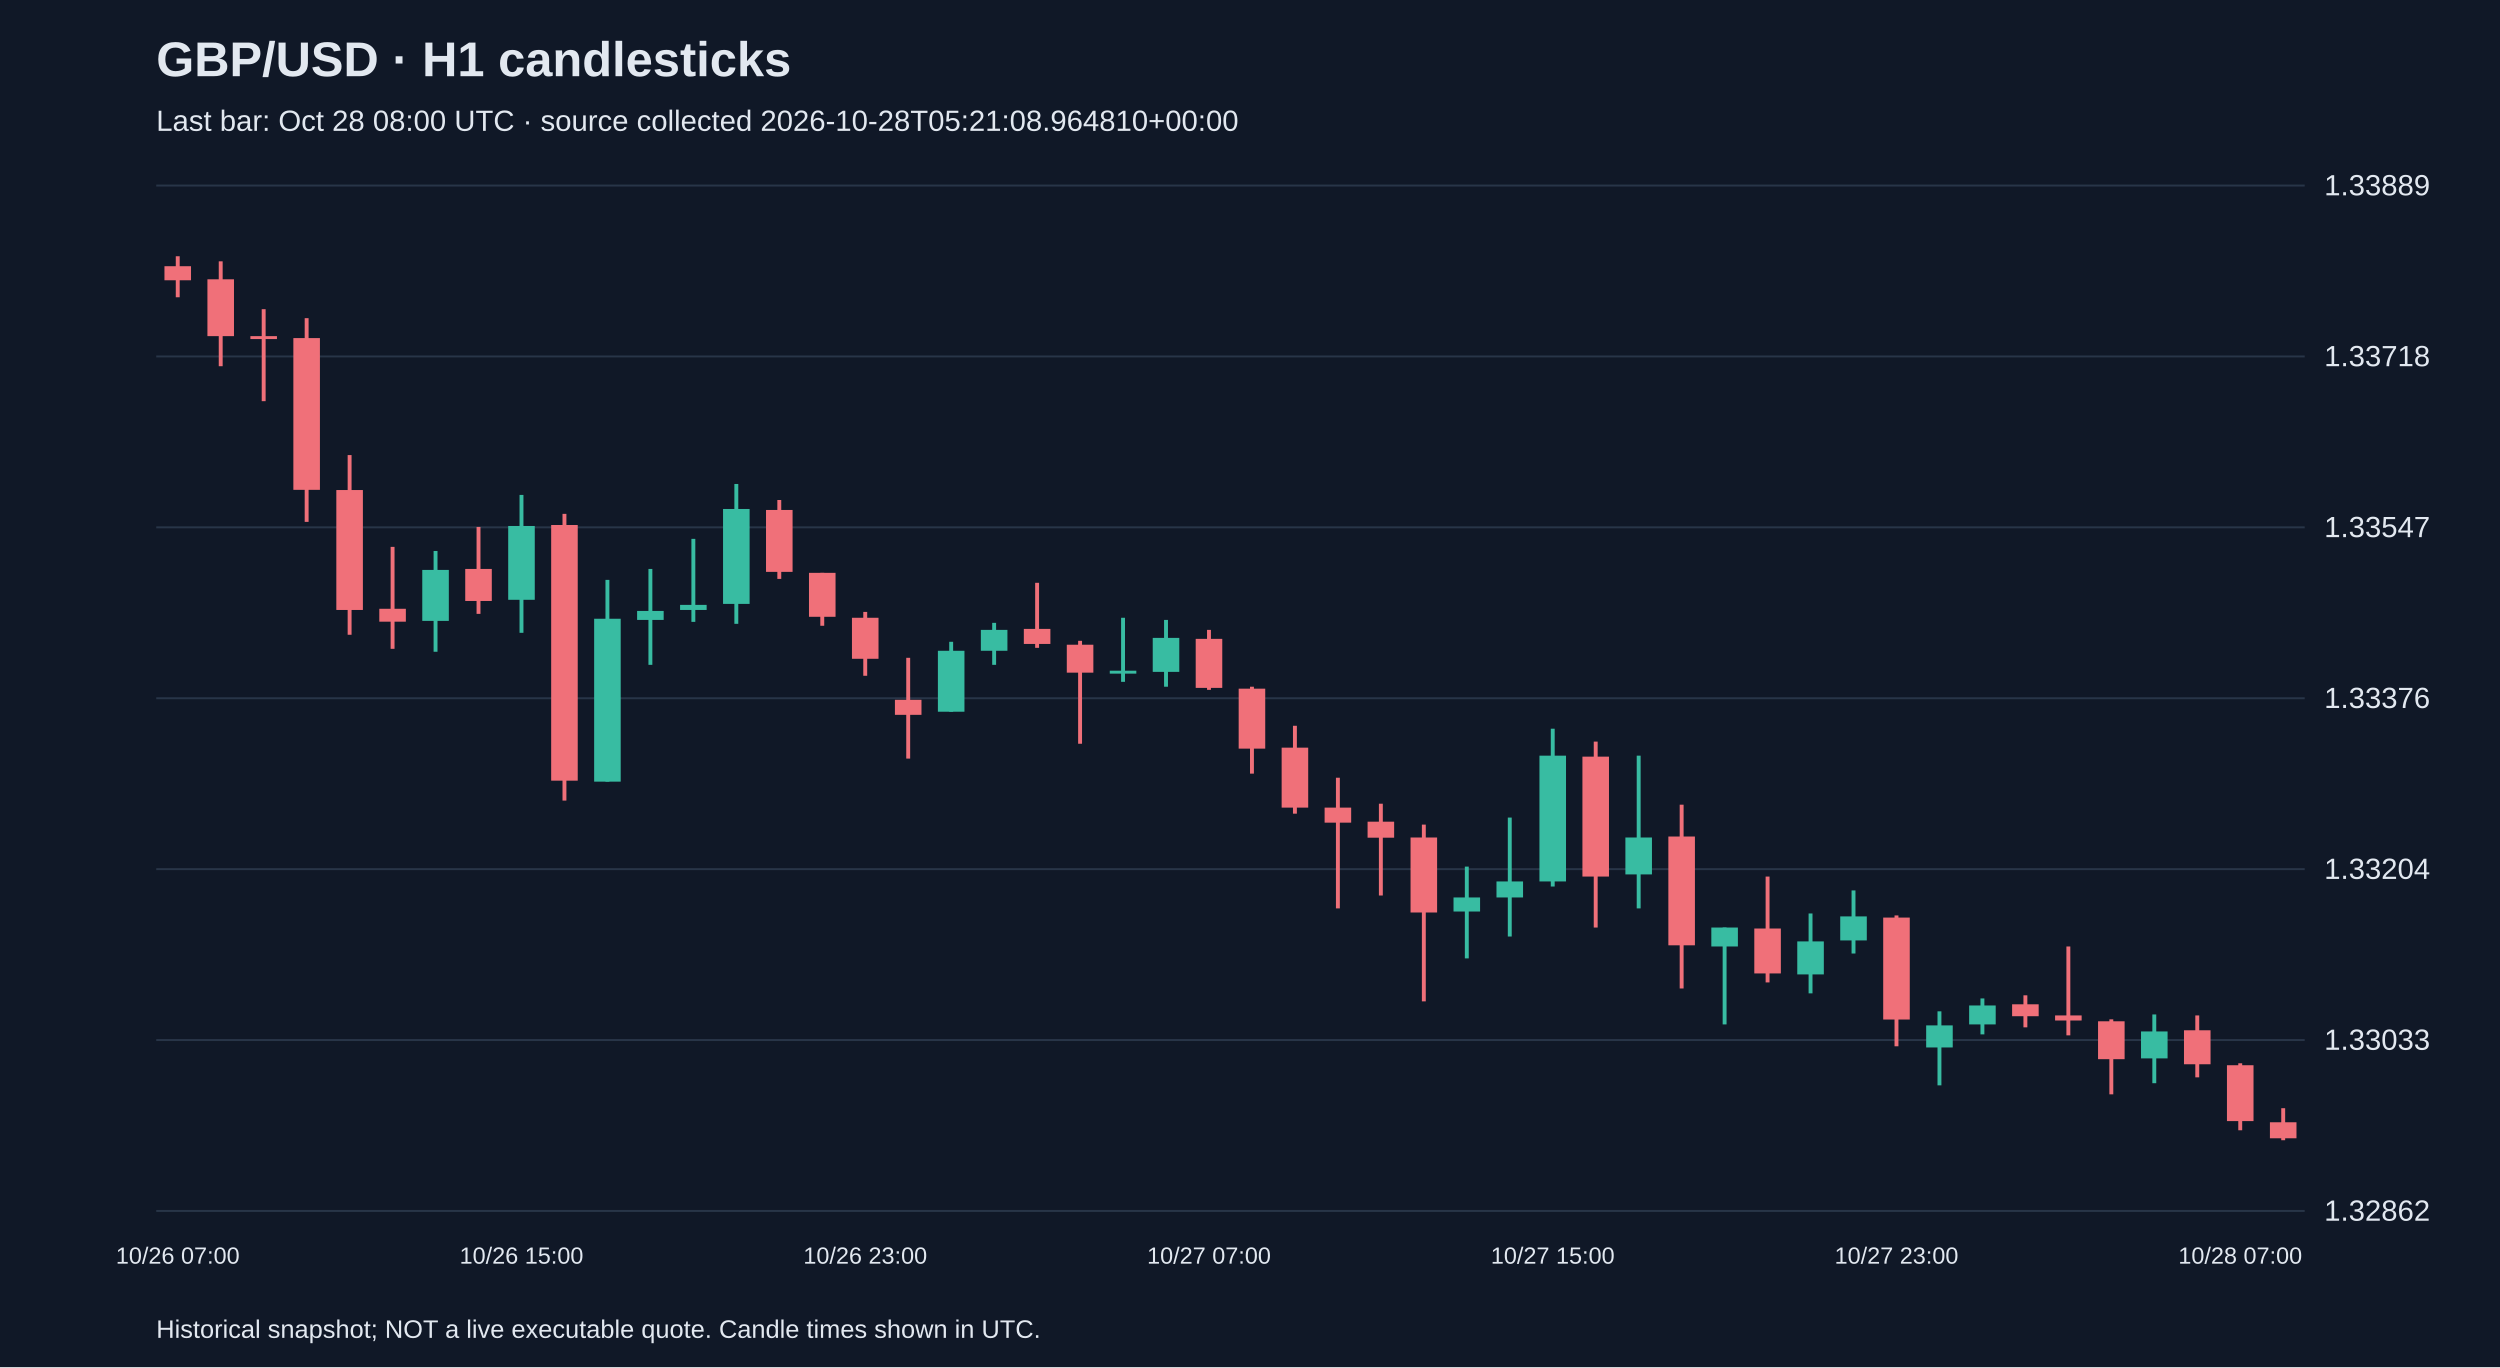
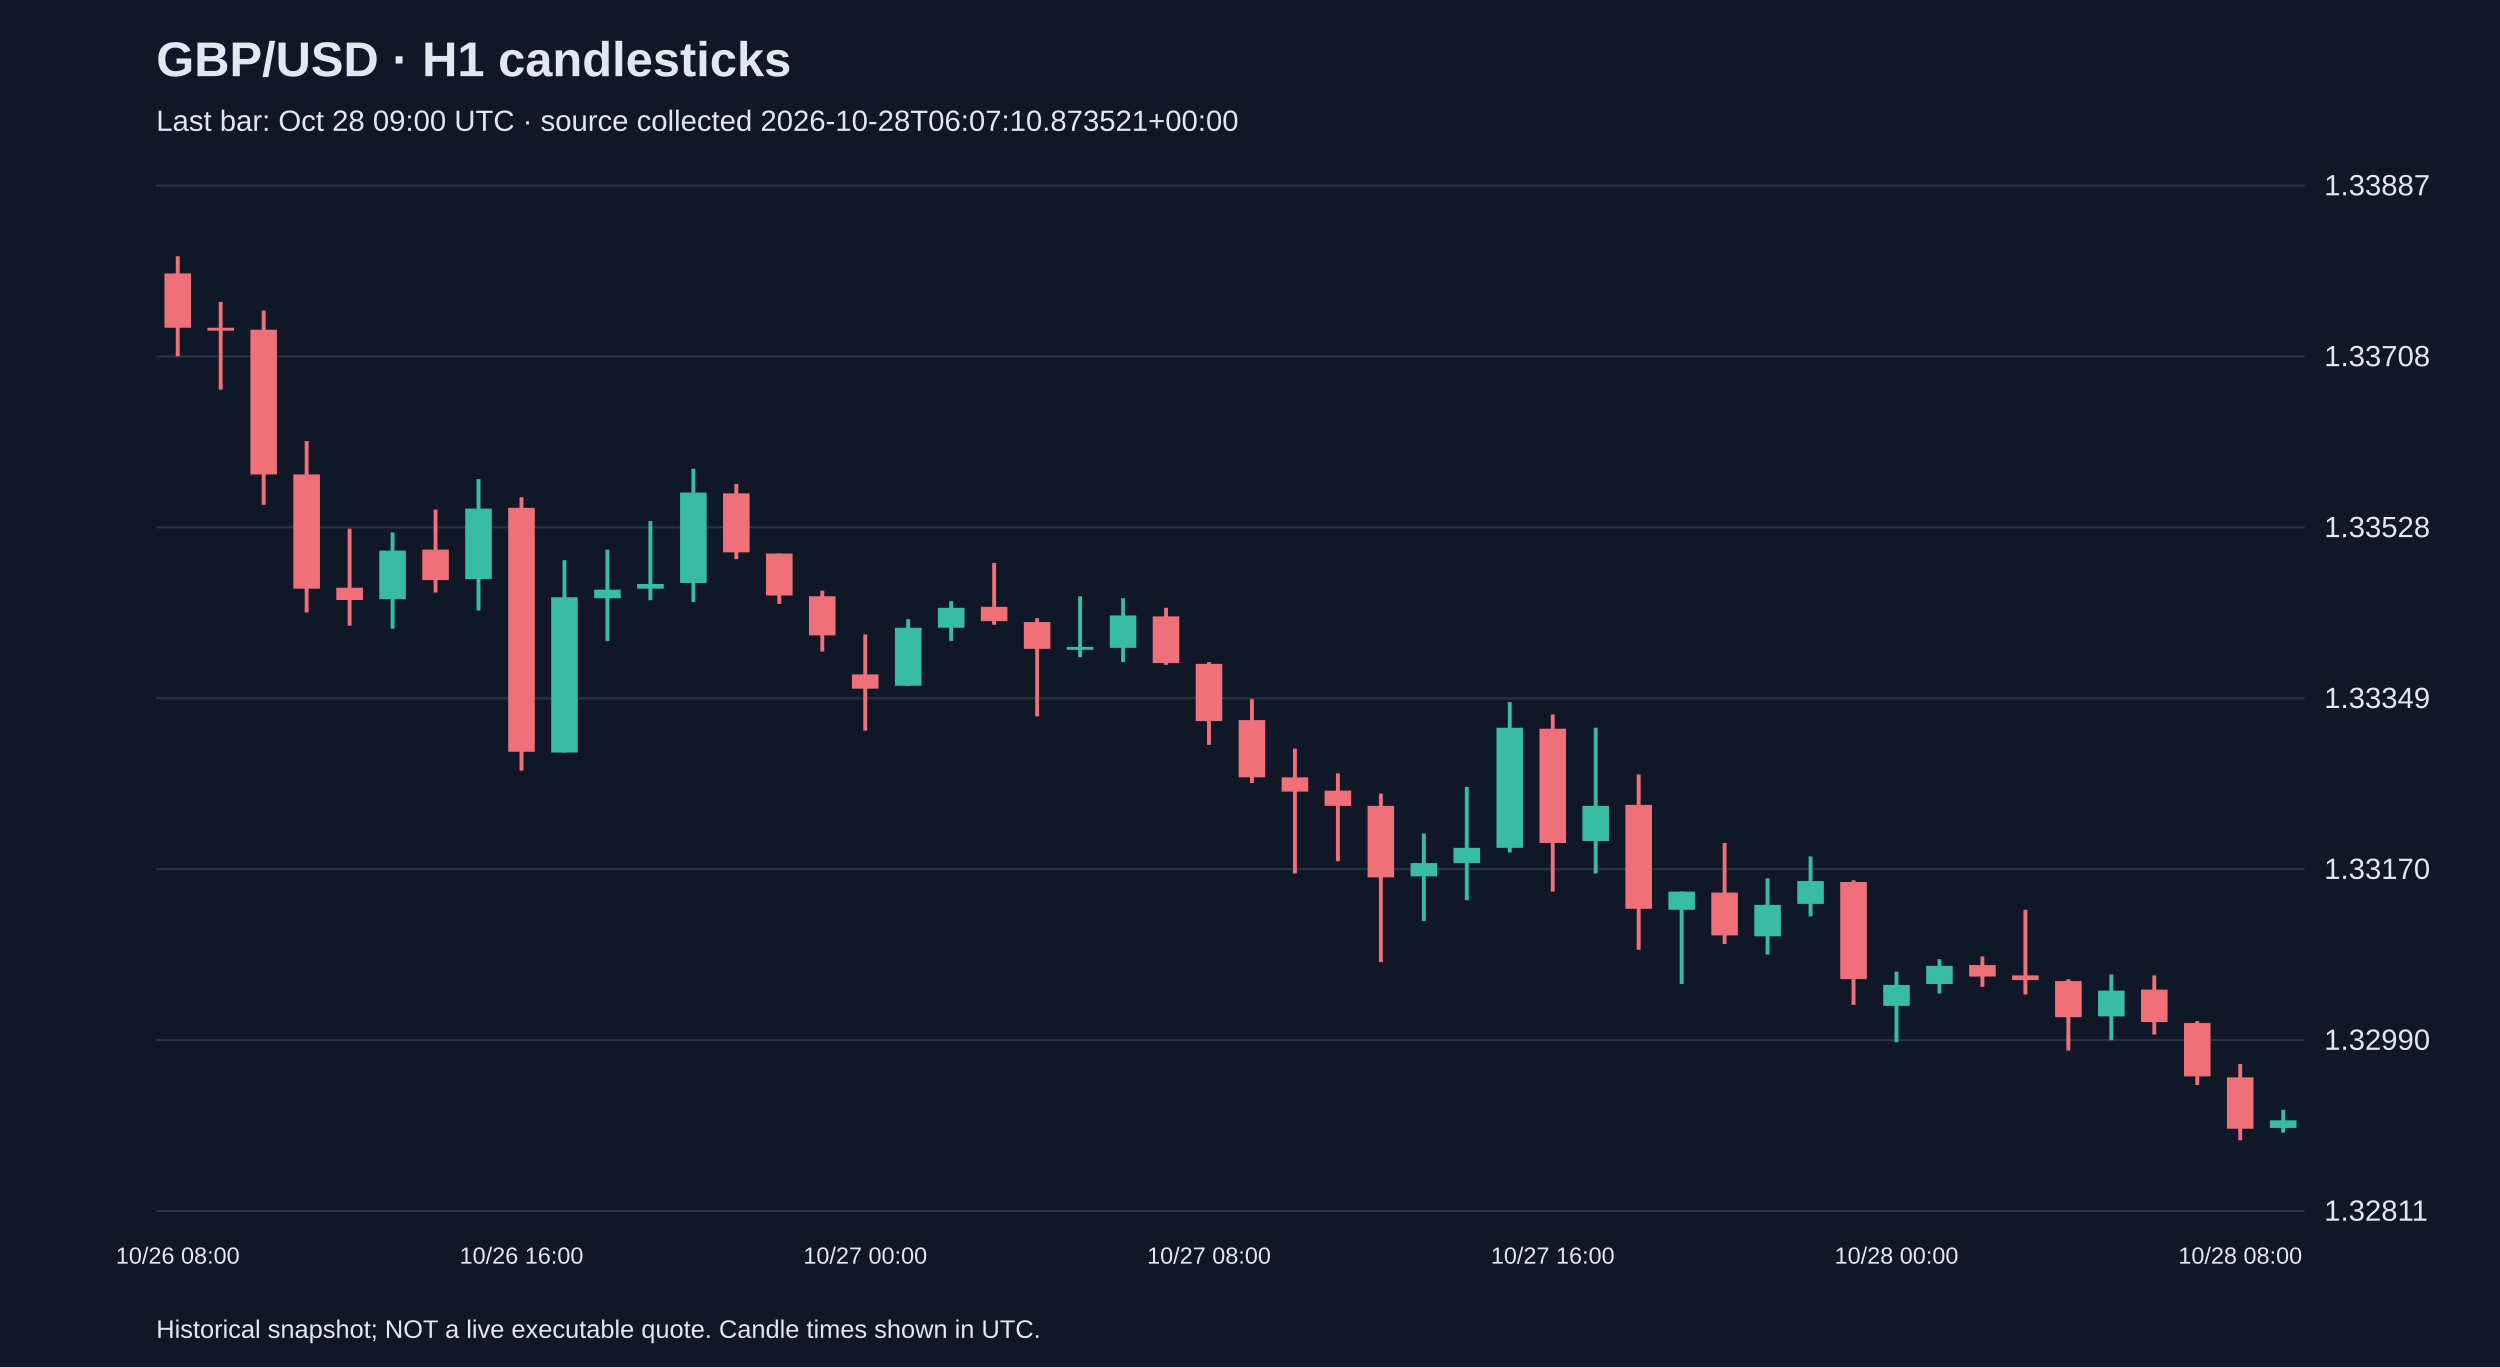
<svg xmlns="http://www.w3.org/2000/svg" viewBox="0 0 1280 700">
  <rect width="100%" height="100%" fill="#101827" />
  <style>text{font-family:Arial,sans-serif;fill:#e2e8f0}</style>
  <text x="80" y="39" font-size="25" font-weight="bold">GBP/USD · H1 candlesticks</text>
-   <text x="80" y="67" font-size="15" fill="#a6b1c5">Last bar: Oct 28 08:00 UTC · source collected 2026-10-28T05:21:08.964810+00:00</text>
+   <text x="80" y="67" font-size="15" fill="#a6b1c5">Last bar: Oct 28 09:00 UTC · source collected 2026-10-28T06:07:10.873521+00:00</text>
  <line x1="80" y1="620.0" x2="1180" y2="620.0" stroke="#283548" />
-   <text x="1190" y="625.0" font-size="15">1.32862</text>
+   <text x="1190" y="625.0" font-size="15">1.32811</text>
  <line x1="80" y1="532.5" x2="1180" y2="532.5" stroke="#283548" />
-   <text x="1190" y="537.5" font-size="15">1.33033</text>
+   <text x="1190" y="537.5" font-size="15">1.32990</text>
  <line x1="80" y1="445.0" x2="1180" y2="445.0" stroke="#283548" />
-   <text x="1190" y="450.0" font-size="15">1.33204</text>
+   <text x="1190" y="450.0" font-size="15">1.33170</text>
  <line x1="80" y1="357.5" x2="1180" y2="357.5" stroke="#283548" />
-   <text x="1190" y="362.5" font-size="15">1.33376</text>
+   <text x="1190" y="362.5" font-size="15">1.33349</text>
  <line x1="80" y1="270.0" x2="1180" y2="270.0" stroke="#283548" />
-   <text x="1190" y="275.0" font-size="15">1.33547</text>
+   <text x="1190" y="275.0" font-size="15">1.33528</text>
  <line x1="80" y1="182.5" x2="1180" y2="182.5" stroke="#283548" />
-   <text x="1190" y="187.5" font-size="15">1.33718</text>
+   <text x="1190" y="187.5" font-size="15">1.33708</text>
  <line x1="80" y1="95.0" x2="1180" y2="95.0" stroke="#283548" />
-   <text x="1190" y="100.0" font-size="15">1.33889</text>
-   <line x1="91.0" y1="131.2" x2="91.0" y2="152.2" stroke="#f07079" stroke-width="2" />
-   <rect x="84.2" y="136.3" width="13.6" height="7.2" fill="#f07079" />
-   <text x="91.0" y="647" text-anchor="middle" font-size="12">10/26 07:00</text>
-   <line x1="113.0" y1="133.8" x2="113.0" y2="187.5" stroke="#f07079" stroke-width="2" />
-   <rect x="106.2" y="143.0" width="13.6" height="29.1" fill="#f07079" />
-   <line x1="135.0" y1="158.3" x2="135.0" y2="205.4" stroke="#f07079" stroke-width="2" />
-   <rect x="128.2" y="172.1" width="13.6" height="1.5" fill="#f07079" />
-   <line x1="157.0" y1="162.9" x2="157.0" y2="267.2" stroke="#f07079" stroke-width="2" />
-   <rect x="150.2" y="173.1" width="13.6" height="77.7" fill="#f07079" />
-   <line x1="179.0" y1="233.0" x2="179.0" y2="325.0" stroke="#f07079" stroke-width="2" />
-   <rect x="172.2" y="250.9" width="13.6" height="61.4" fill="#f07079" />
-   <line x1="201.0" y1="280.0" x2="201.0" y2="332.2" stroke="#f07079" stroke-width="2" />
-   <rect x="194.2" y="311.7" width="13.6" height="6.6" fill="#f07079" />
-   <line x1="223.0" y1="282.1" x2="223.0" y2="333.7" stroke="#38bca2" stroke-width="2" />
-   <rect x="216.2" y="291.8" width="13.6" height="26.1" fill="#38bca2" />
-   <line x1="245.0" y1="269.8" x2="245.0" y2="314.3" stroke="#f07079" stroke-width="2" />
-   <rect x="238.2" y="291.3" width="13.6" height="16.4" fill="#f07079" />
-   <line x1="267.0" y1="253.4" x2="267.0" y2="324.0" stroke="#38bca2" stroke-width="2" />
-   <rect x="260.2" y="269.3" width="13.6" height="37.8" fill="#38bca2" />
-   <text x="267.0" y="647" text-anchor="middle" font-size="12">10/26 15:00</text>
-   <line x1="289.0" y1="263.1" x2="289.0" y2="409.9" stroke="#f07079" stroke-width="2" />
-   <rect x="282.2" y="268.8" width="13.6" height="130.9" fill="#f07079" />
-   <line x1="311.0" y1="296.9" x2="311.0" y2="400.2" stroke="#38bca2" stroke-width="2" />
-   <rect x="304.2" y="316.8" width="13.6" height="83.4" fill="#38bca2" />
-   <line x1="333.0" y1="291.3" x2="333.0" y2="340.4" stroke="#38bca2" stroke-width="2" />
-   <rect x="326.2" y="312.8" width="13.6" height="4.6" fill="#38bca2" />
-   <line x1="355.0" y1="275.9" x2="355.0" y2="318.4" stroke="#38bca2" stroke-width="2" />
-   <rect x="348.2" y="309.7" width="13.6" height="2.6" fill="#38bca2" />
-   <line x1="377.0" y1="247.8" x2="377.0" y2="319.4" stroke="#38bca2" stroke-width="2" />
-   <rect x="370.2" y="260.6" width="13.6" height="48.6" fill="#38bca2" />
-   <line x1="399.0" y1="256.0" x2="399.0" y2="296.4" stroke="#f07079" stroke-width="2" />
-   <rect x="392.2" y="261.1" width="13.6" height="31.7" fill="#f07079" />
-   <line x1="421.0" y1="293.3" x2="421.0" y2="320.4" stroke="#f07079" stroke-width="2" />
-   <rect x="414.2" y="293.3" width="13.6" height="22.5" fill="#f07079" />
-   <line x1="443.0" y1="313.3" x2="443.0" y2="346.0" stroke="#f07079" stroke-width="2" />
-   <rect x="436.2" y="316.3" width="13.6" height="21.0" fill="#f07079" />
-   <text x="443.0" y="647" text-anchor="middle" font-size="12">10/26 23:00</text>
-   <line x1="465.0" y1="336.8" x2="465.0" y2="388.4" stroke="#f07079" stroke-width="2" />
-   <rect x="458.2" y="358.3" width="13.6" height="7.7" fill="#f07079" />
-   <line x1="487.0" y1="328.6" x2="487.0" y2="364.4" stroke="#38bca2" stroke-width="2" />
-   <rect x="480.2" y="333.2" width="13.6" height="31.2" fill="#38bca2" />
-   <line x1="509.0" y1="318.9" x2="509.0" y2="340.4" stroke="#38bca2" stroke-width="2" />
-   <rect x="502.2" y="322.5" width="13.6" height="10.7" fill="#38bca2" />
-   <line x1="531.0" y1="298.4" x2="531.0" y2="331.7" stroke="#f07079" stroke-width="2" />
-   <rect x="524.2" y="322.0" width="13.6" height="7.7" fill="#f07079" />
-   <line x1="553.0" y1="328.1" x2="553.0" y2="380.8" stroke="#f07079" stroke-width="2" />
-   <rect x="546.2" y="330.1" width="13.6" height="14.3" fill="#f07079" />
-   <line x1="575.0" y1="316.3" x2="575.0" y2="349.1" stroke="#38bca2" stroke-width="2" />
-   <rect x="568.2" y="343.4" width="13.6" height="1.5" fill="#38bca2" />
-   <line x1="597.0" y1="317.4" x2="597.0" y2="351.6" stroke="#38bca2" stroke-width="2" />
-   <rect x="590.2" y="326.6" width="13.6" height="17.4" fill="#38bca2" />
-   <line x1="619.0" y1="322.5" x2="619.0" y2="353.2" stroke="#f07079" stroke-width="2" />
-   <rect x="612.2" y="327.1" width="13.6" height="25.1" fill="#f07079" />
-   <text x="619.0" y="647" text-anchor="middle" font-size="12">10/27 07:00</text>
-   <line x1="641.0" y1="351.6" x2="641.0" y2="396.1" stroke="#f07079" stroke-width="2" />
-   <rect x="634.2" y="352.6" width="13.6" height="30.7" fill="#f07079" />
-   <line x1="663.0" y1="371.6" x2="663.0" y2="416.6" stroke="#f07079" stroke-width="2" />
-   <rect x="656.2" y="382.8" width="13.6" height="30.7" fill="#f07079" />
-   <line x1="685.0" y1="398.2" x2="685.0" y2="465.1" stroke="#f07079" stroke-width="2" />
-   <rect x="678.2" y="413.5" width="13.6" height="7.7" fill="#f07079" />
-   <line x1="707.0" y1="411.5" x2="707.0" y2="458.5" stroke="#f07079" stroke-width="2" />
-   <rect x="700.2" y="420.7" width="13.6" height="8.2" fill="#f07079" />
-   <line x1="729.0" y1="422.2" x2="729.0" y2="512.7" stroke="#f07079" stroke-width="2" />
-   <rect x="722.2" y="428.8" width="13.6" height="38.4" fill="#f07079" />
-   <line x1="751.0" y1="443.7" x2="751.0" y2="490.7" stroke="#38bca2" stroke-width="2" />
-   <rect x="744.2" y="459.5" width="13.6" height="7.2" fill="#38bca2" />
-   <line x1="773.0" y1="418.6" x2="773.0" y2="479.5" stroke="#38bca2" stroke-width="2" />
-   <rect x="766.2" y="451.3" width="13.6" height="8.2" fill="#38bca2" />
-   <line x1="795.0" y1="373.1" x2="795.0" y2="453.9" stroke="#38bca2" stroke-width="2" />
-   <rect x="788.2" y="386.9" width="13.6" height="64.4" fill="#38bca2" />
-   <text x="795.0" y="647" text-anchor="middle" font-size="12">10/27 15:00</text>
-   <line x1="817.0" y1="379.7" x2="817.0" y2="474.9" stroke="#f07079" stroke-width="2" />
-   <rect x="810.2" y="387.4" width="13.6" height="61.4" fill="#f07079" />
-   <line x1="839.0" y1="386.9" x2="839.0" y2="465.1" stroke="#38bca2" stroke-width="2" />
-   <rect x="832.2" y="428.8" width="13.6" height="18.9" fill="#38bca2" />
-   <line x1="861.0" y1="412.0" x2="861.0" y2="506.1" stroke="#f07079" stroke-width="2" />
-   <rect x="854.2" y="428.3" width="13.6" height="55.7" fill="#f07079" />
-   <line x1="883.0" y1="474.9" x2="883.0" y2="524.5" stroke="#38bca2" stroke-width="2" />
-   <rect x="876.2" y="474.9" width="13.6" height="9.7" fill="#38bca2" />
-   <line x1="905.0" y1="448.8" x2="905.0" y2="503.0" stroke="#f07079" stroke-width="2" />
-   <rect x="898.2" y="475.4" width="13.6" height="23.0" fill="#f07079" />
-   <line x1="927.0" y1="467.7" x2="927.0" y2="508.6" stroke="#38bca2" stroke-width="2" />
-   <rect x="920.2" y="482.0" width="13.6" height="16.9" fill="#38bca2" />
-   <line x1="949.0" y1="455.9" x2="949.0" y2="488.2" stroke="#38bca2" stroke-width="2" />
-   <rect x="942.2" y="469.2" width="13.6" height="12.3" fill="#38bca2" />
-   <line x1="971.0" y1="468.7" x2="971.0" y2="535.7" stroke="#f07079" stroke-width="2" />
-   <rect x="964.2" y="469.8" width="13.6" height="52.2" fill="#f07079" />
-   <text x="971.0" y="647" text-anchor="middle" font-size="12">10/27 23:00</text>
-   <line x1="993.0" y1="517.8" x2="993.0" y2="555.7" stroke="#38bca2" stroke-width="2" />
-   <rect x="986.2" y="525.0" width="13.6" height="11.3" fill="#38bca2" />
-   <line x1="1015.0" y1="511.2" x2="1015.0" y2="529.6" stroke="#38bca2" stroke-width="2" />
-   <rect x="1008.2" y="514.8" width="13.6" height="9.7" fill="#38bca2" />
-   <line x1="1037.0" y1="509.6" x2="1037.0" y2="526.0" stroke="#f07079" stroke-width="2" />
-   <rect x="1030.2" y="514.2" width="13.6" height="6.1" fill="#f07079" />
-   <line x1="1059.0" y1="484.6" x2="1059.0" y2="530.1" stroke="#f07079" stroke-width="2" />
-   <rect x="1052.2" y="519.9" width="13.6" height="2.6" fill="#f07079" />
-   <line x1="1081.0" y1="521.9" x2="1081.0" y2="560.3" stroke="#f07079" stroke-width="2" />
-   <rect x="1074.2" y="522.9" width="13.6" height="19.4" fill="#f07079" />
-   <line x1="1103.0" y1="519.4" x2="1103.0" y2="554.6" stroke="#38bca2" stroke-width="2" />
-   <rect x="1096.2" y="528.1" width="13.6" height="13.8" fill="#38bca2" />
-   <line x1="1125.0" y1="519.9" x2="1125.0" y2="551.6" stroke="#f07079" stroke-width="2" />
-   <rect x="1118.2" y="527.5" width="13.6" height="17.4" fill="#f07079" />
-   <line x1="1147.0" y1="544.4" x2="1147.0" y2="578.7" stroke="#f07079" stroke-width="2" />
-   <rect x="1140.2" y="545.4" width="13.6" height="28.6" fill="#f07079" />
-   <text x="1147.0" y="647" text-anchor="middle" font-size="12">10/28 07:00</text>
-   <line x1="1169.0" y1="567.4" x2="1169.0" y2="583.8" stroke="#f07079" stroke-width="2" />
-   <rect x="1162.2" y="574.6" width="13.6" height="8.2" fill="#f07079" />
+   <text x="1190" y="100.0" font-size="15">1.33887</text>
+   <line x1="91.0" y1="131.2" x2="91.0" y2="182.4" stroke="#f07079" stroke-width="2" />
+   <rect x="84.2" y="140.0" width="13.6" height="27.8" fill="#f07079" />
+   <text x="91.0" y="647" text-anchor="middle" font-size="12">10/26 08:00</text>
+   <line x1="113.0" y1="154.6" x2="113.0" y2="199.5" stroke="#f07079" stroke-width="2" />
+   <rect x="106.2" y="167.8" width="13.6" height="1.5" fill="#f07079" />
+   <line x1="135.0" y1="159.0" x2="135.0" y2="258.5" stroke="#f07079" stroke-width="2" />
+   <rect x="128.2" y="168.8" width="13.6" height="74.1" fill="#f07079" />
+   <line x1="157.0" y1="225.8" x2="157.0" y2="313.6" stroke="#f07079" stroke-width="2" />
+   <rect x="150.2" y="242.9" width="13.6" height="58.5" fill="#f07079" />
+   <line x1="179.0" y1="270.7" x2="179.0" y2="320.4" stroke="#f07079" stroke-width="2" />
+   <rect x="172.2" y="300.9" width="13.6" height="6.3" fill="#f07079" />
+   <line x1="201.0" y1="272.6" x2="201.0" y2="321.9" stroke="#38bca2" stroke-width="2" />
+   <rect x="194.2" y="281.9" width="13.6" height="24.9" fill="#38bca2" />
+   <line x1="223.0" y1="260.9" x2="223.0" y2="303.4" stroke="#f07079" stroke-width="2" />
+   <rect x="216.2" y="281.4" width="13.6" height="15.6" fill="#f07079" />
+   <line x1="245.0" y1="245.3" x2="245.0" y2="312.6" stroke="#38bca2" stroke-width="2" />
+   <rect x="238.2" y="260.4" width="13.6" height="36.1" fill="#38bca2" />
+   <line x1="267.0" y1="254.6" x2="267.0" y2="394.6" stroke="#f07079" stroke-width="2" />
+   <rect x="260.2" y="260.0" width="13.6" height="124.9" fill="#f07079" />
+   <text x="267.0" y="647" text-anchor="middle" font-size="12">10/26 16:00</text>
+   <line x1="289.0" y1="286.8" x2="289.0" y2="385.3" stroke="#38bca2" stroke-width="2" />
+   <rect x="282.2" y="305.8" width="13.6" height="79.5" fill="#38bca2" />
+   <line x1="311.0" y1="281.4" x2="311.0" y2="328.2" stroke="#38bca2" stroke-width="2" />
+   <rect x="304.2" y="301.9" width="13.6" height="4.4" fill="#38bca2" />
+   <line x1="333.0" y1="266.8" x2="333.0" y2="307.3" stroke="#38bca2" stroke-width="2" />
+   <rect x="326.2" y="299.0" width="13.6" height="2.4" fill="#38bca2" />
+   <line x1="355.0" y1="240.0" x2="355.0" y2="308.2" stroke="#38bca2" stroke-width="2" />
+   <rect x="348.2" y="252.2" width="13.6" height="46.3" fill="#38bca2" />
+   <line x1="377.0" y1="247.8" x2="377.0" y2="286.3" stroke="#f07079" stroke-width="2" />
+   <rect x="370.2" y="252.6" width="13.6" height="30.2" fill="#f07079" />
+   <line x1="399.0" y1="283.4" x2="399.0" y2="309.2" stroke="#f07079" stroke-width="2" />
+   <rect x="392.2" y="283.4" width="13.6" height="21.5" fill="#f07079" />
+   <line x1="421.0" y1="302.4" x2="421.0" y2="333.6" stroke="#f07079" stroke-width="2" />
+   <rect x="414.2" y="305.3" width="13.6" height="20.0" fill="#f07079" />
+   <line x1="443.0" y1="324.8" x2="443.0" y2="374.1" stroke="#f07079" stroke-width="2" />
+   <rect x="436.2" y="345.3" width="13.6" height="7.3" fill="#f07079" />
+   <text x="443.0" y="647" text-anchor="middle" font-size="12">10/27 00:00</text>
+   <line x1="465.0" y1="317.0" x2="465.0" y2="351.2" stroke="#38bca2" stroke-width="2" />
+   <rect x="458.2" y="321.4" width="13.6" height="29.7" fill="#38bca2" />
+   <line x1="487.0" y1="307.8" x2="487.0" y2="328.2" stroke="#38bca2" stroke-width="2" />
+   <rect x="480.2" y="311.2" width="13.6" height="10.2" fill="#38bca2" />
+   <line x1="509.0" y1="288.2" x2="509.0" y2="319.9" stroke="#f07079" stroke-width="2" />
+   <rect x="502.2" y="310.7" width="13.6" height="7.3" fill="#f07079" />
+   <line x1="531.0" y1="316.5" x2="531.0" y2="366.8" stroke="#f07079" stroke-width="2" />
+   <rect x="524.2" y="318.5" width="13.6" height="13.7" fill="#f07079" />
+   <line x1="553.0" y1="305.3" x2="553.0" y2="336.5" stroke="#38bca2" stroke-width="2" />
+   <rect x="546.2" y="331.2" width="13.6" height="1.5" fill="#38bca2" />
+   <line x1="575.0" y1="306.3" x2="575.0" y2="339.0" stroke="#38bca2" stroke-width="2" />
+   <rect x="568.2" y="315.1" width="13.6" height="16.6" fill="#38bca2" />
+   <line x1="597.0" y1="311.2" x2="597.0" y2="340.4" stroke="#f07079" stroke-width="2" />
+   <rect x="590.2" y="315.6" width="13.6" height="23.9" fill="#f07079" />
+   <line x1="619.0" y1="339.0" x2="619.0" y2="381.4" stroke="#f07079" stroke-width="2" />
+   <rect x="612.2" y="339.9" width="13.6" height="29.3" fill="#f07079" />
+   <text x="619.0" y="647" text-anchor="middle" font-size="12">10/27 08:00</text>
+   <line x1="641.0" y1="358.0" x2="641.0" y2="400.9" stroke="#f07079" stroke-width="2" />
+   <rect x="634.2" y="368.7" width="13.6" height="29.3" fill="#f07079" />
+   <line x1="663.0" y1="383.3" x2="663.0" y2="447.2" stroke="#f07079" stroke-width="2" />
+   <rect x="656.2" y="398.0" width="13.6" height="7.3" fill="#f07079" />
+   <line x1="685.0" y1="396.0" x2="685.0" y2="440.9" stroke="#f07079" stroke-width="2" />
+   <rect x="678.2" y="404.8" width="13.6" height="7.8" fill="#f07079" />
+   <line x1="707.0" y1="406.3" x2="707.0" y2="492.6" stroke="#f07079" stroke-width="2" />
+   <rect x="700.2" y="412.6" width="13.6" height="36.6" fill="#f07079" />
+   <line x1="729.0" y1="426.8" x2="729.0" y2="471.6" stroke="#38bca2" stroke-width="2" />
+   <rect x="722.2" y="441.9" width="13.6" height="6.8" fill="#38bca2" />
+   <line x1="751.0" y1="402.9" x2="751.0" y2="460.9" stroke="#38bca2" stroke-width="2" />
+   <rect x="744.2" y="434.1" width="13.6" height="7.8" fill="#38bca2" />
+   <line x1="773.0" y1="359.5" x2="773.0" y2="436.5" stroke="#38bca2" stroke-width="2" />
+   <rect x="766.2" y="372.6" width="13.6" height="61.5" fill="#38bca2" />
+   <line x1="795.0" y1="365.8" x2="795.0" y2="456.5" stroke="#f07079" stroke-width="2" />
+   <rect x="788.2" y="373.1" width="13.6" height="58.5" fill="#f07079" />
+   <text x="795.0" y="647" text-anchor="middle" font-size="12">10/27 16:00</text>
+   <line x1="817.0" y1="372.6" x2="817.0" y2="447.2" stroke="#38bca2" stroke-width="2" />
+   <rect x="810.2" y="412.6" width="13.6" height="18.0" fill="#38bca2" />
+   <line x1="839.0" y1="396.5" x2="839.0" y2="486.3" stroke="#f07079" stroke-width="2" />
+   <rect x="832.2" y="412.1" width="13.6" height="53.2" fill="#f07079" />
+   <line x1="861.0" y1="456.5" x2="861.0" y2="503.8" stroke="#38bca2" stroke-width="2" />
+   <rect x="854.2" y="456.5" width="13.6" height="9.3" fill="#38bca2" />
+   <line x1="883.0" y1="431.6" x2="883.0" y2="483.3" stroke="#f07079" stroke-width="2" />
+   <rect x="876.2" y="457.0" width="13.6" height="21.9" fill="#f07079" />
+   <line x1="905.0" y1="449.7" x2="905.0" y2="488.7" stroke="#38bca2" stroke-width="2" />
+   <rect x="898.2" y="463.3" width="13.6" height="16.1" fill="#38bca2" />
+   <line x1="927.0" y1="438.5" x2="927.0" y2="469.2" stroke="#38bca2" stroke-width="2" />
+   <rect x="920.2" y="451.1" width="13.6" height="11.7" fill="#38bca2" />
+   <line x1="949.0" y1="450.7" x2="949.0" y2="514.5" stroke="#f07079" stroke-width="2" />
+   <rect x="942.2" y="451.6" width="13.6" height="49.7" fill="#f07079" />
+   <line x1="971.0" y1="497.5" x2="971.0" y2="533.6" stroke="#38bca2" stroke-width="2" />
+   <rect x="964.2" y="504.3" width="13.6" height="10.7" fill="#38bca2" />
+   <text x="971.0" y="647" text-anchor="middle" font-size="12">10/28 00:00</text>
+   <line x1="993.0" y1="491.1" x2="993.0" y2="508.7" stroke="#38bca2" stroke-width="2" />
+   <rect x="986.2" y="494.5" width="13.6" height="9.3" fill="#38bca2" />
+   <line x1="1015.0" y1="489.7" x2="1015.0" y2="505.3" stroke="#f07079" stroke-width="2" />
+   <rect x="1008.2" y="494.1" width="13.6" height="5.9" fill="#f07079" />
+   <line x1="1037.0" y1="465.8" x2="1037.0" y2="509.2" stroke="#f07079" stroke-width="2" />
+   <rect x="1030.2" y="499.4" width="13.6" height="2.4" fill="#f07079" />
+   <line x1="1059.0" y1="501.4" x2="1059.0" y2="537.9" stroke="#f07079" stroke-width="2" />
+   <rect x="1052.2" y="502.3" width="13.6" height="18.5" fill="#f07079" />
+   <line x1="1081.0" y1="498.9" x2="1081.0" y2="532.6" stroke="#38bca2" stroke-width="2" />
+   <rect x="1074.2" y="507.2" width="13.6" height="13.2" fill="#38bca2" />
+   <line x1="1103.0" y1="499.4" x2="1103.0" y2="529.7" stroke="#f07079" stroke-width="2" />
+   <rect x="1096.2" y="506.7" width="13.6" height="16.6" fill="#f07079" />
+   <line x1="1125.0" y1="522.8" x2="1125.0" y2="555.5" stroke="#f07079" stroke-width="2" />
+   <rect x="1118.2" y="523.8" width="13.6" height="27.3" fill="#f07079" />
+   <line x1="1147.0" y1="544.8" x2="1147.0" y2="583.8" stroke="#f07079" stroke-width="2" />
+   <rect x="1140.2" y="551.6" width="13.6" height="26.3" fill="#f07079" />
+   <text x="1147.0" y="647" text-anchor="middle" font-size="12">10/28 08:00</text>
+   <line x1="1169.0" y1="568.2" x2="1169.0" y2="579.9" stroke="#38bca2" stroke-width="2" />
+   <rect x="1162.2" y="573.6" width="13.6" height="3.9" fill="#38bca2" />
  <text x="80" y="685" font-size="13">Historical snapshot; NOT a live executable quote. Candle times shown in UTC.</text>
</svg>
